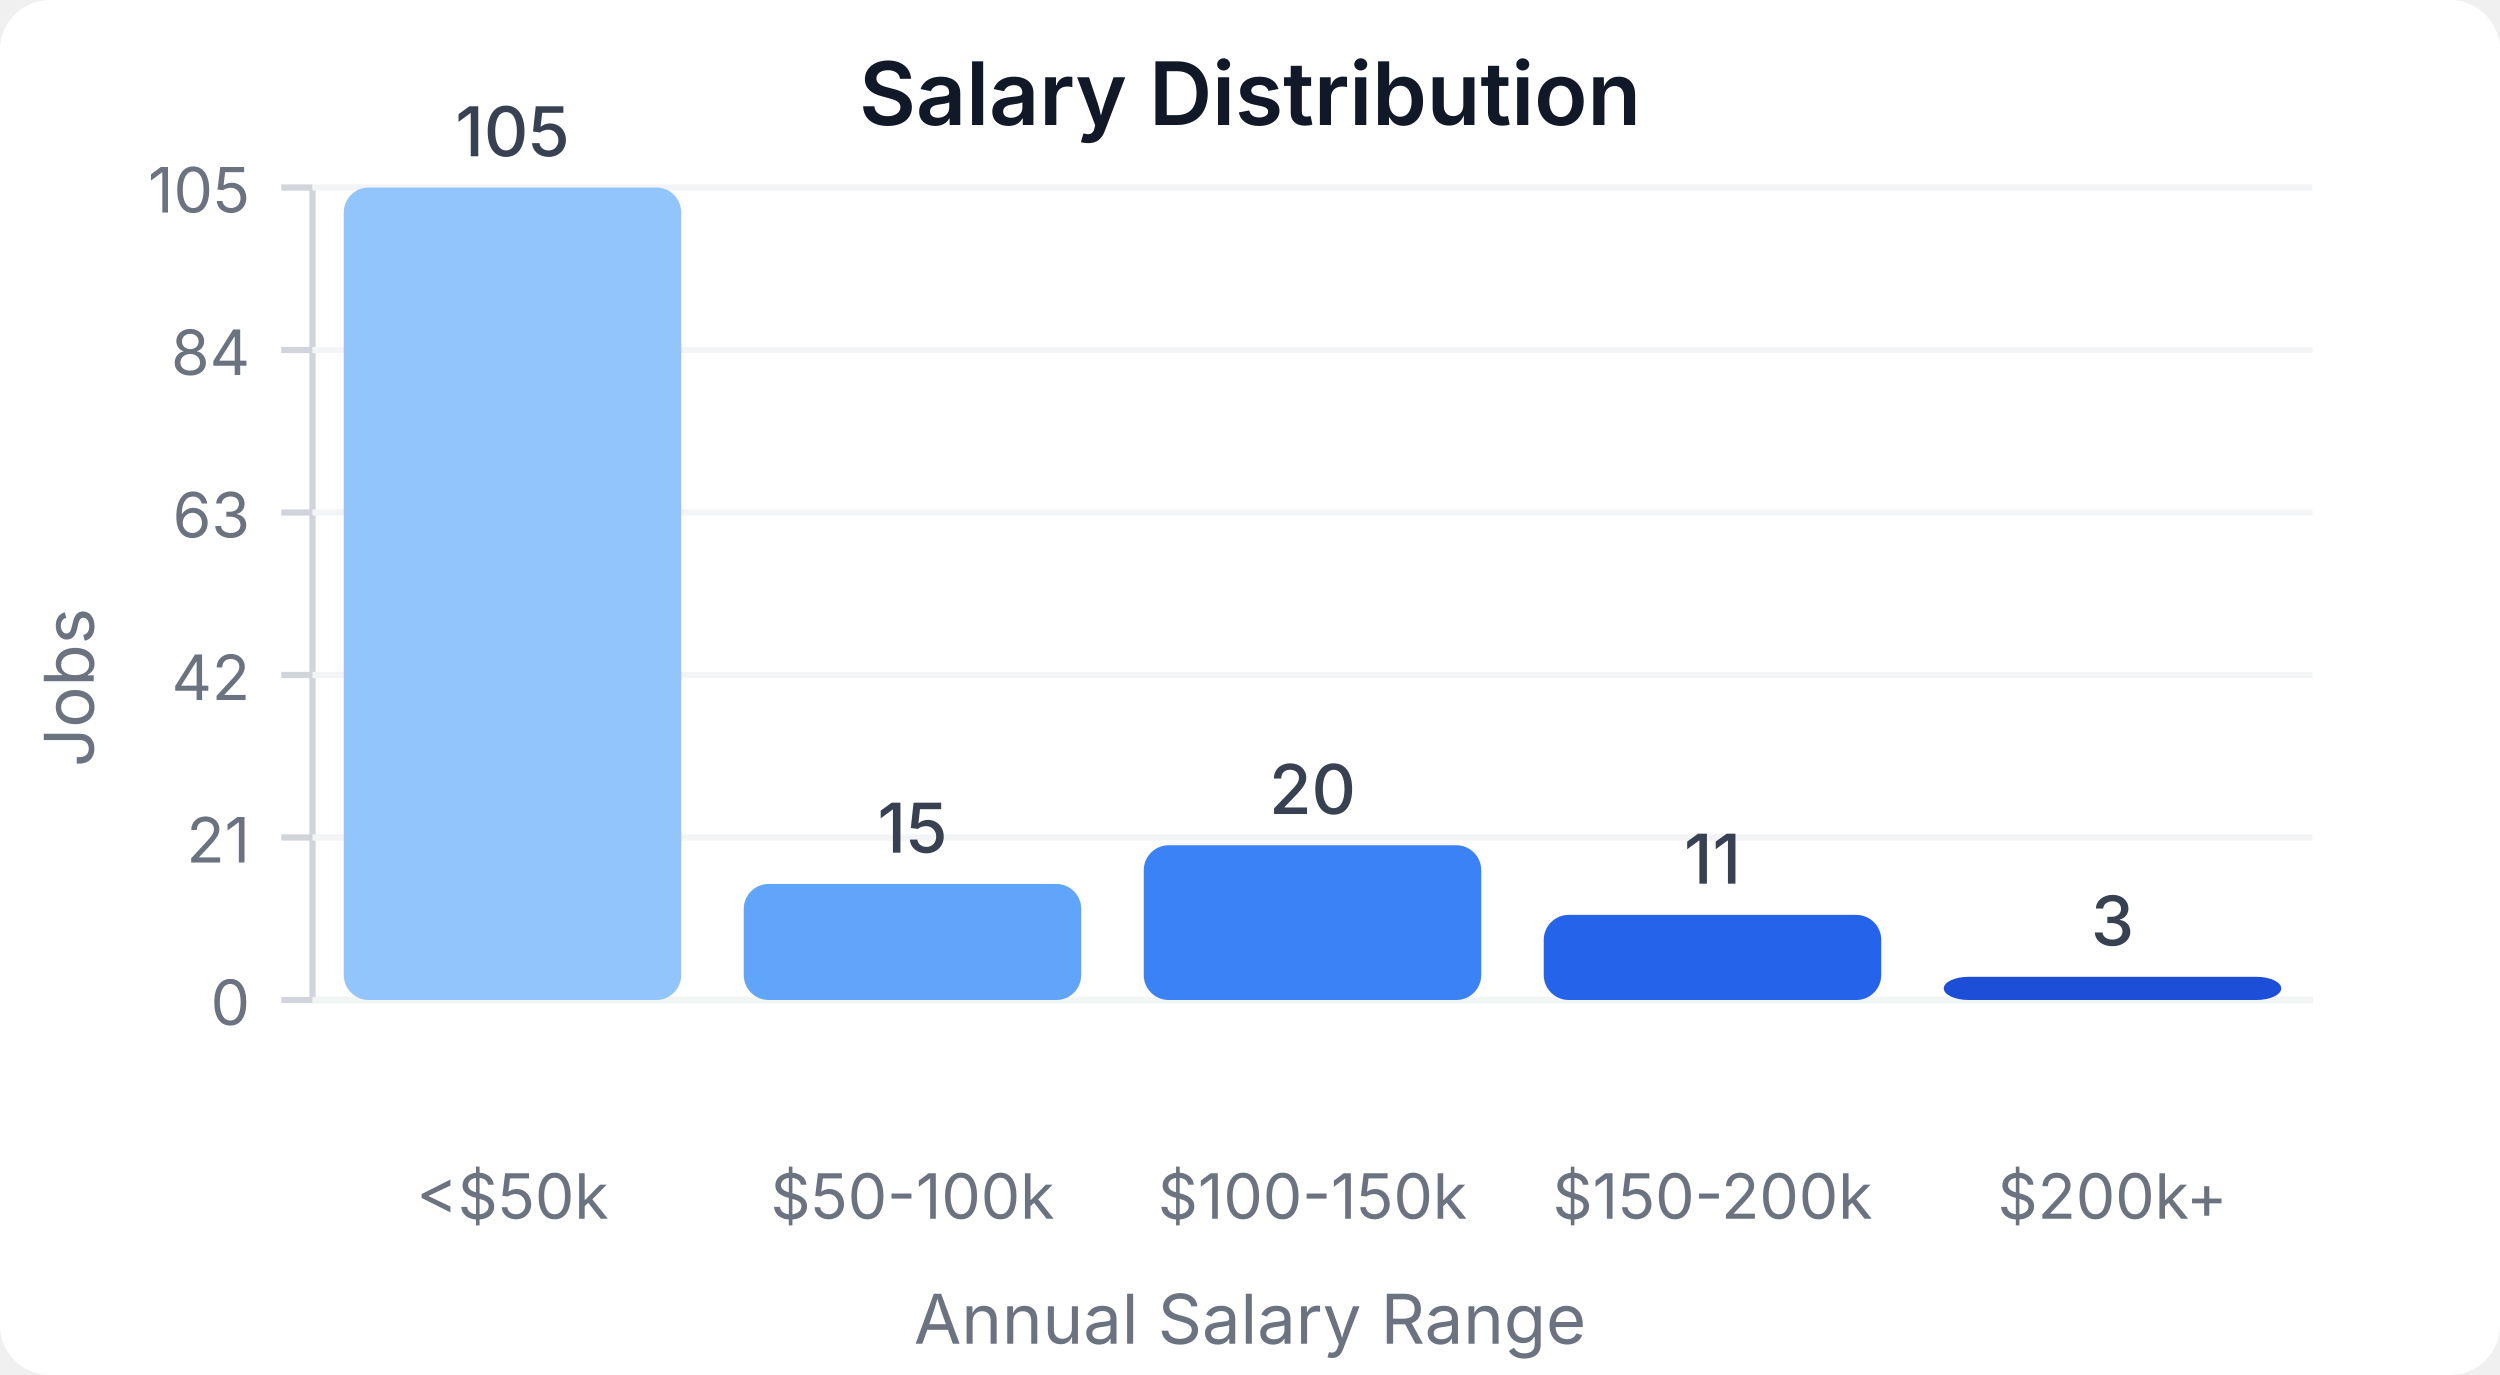
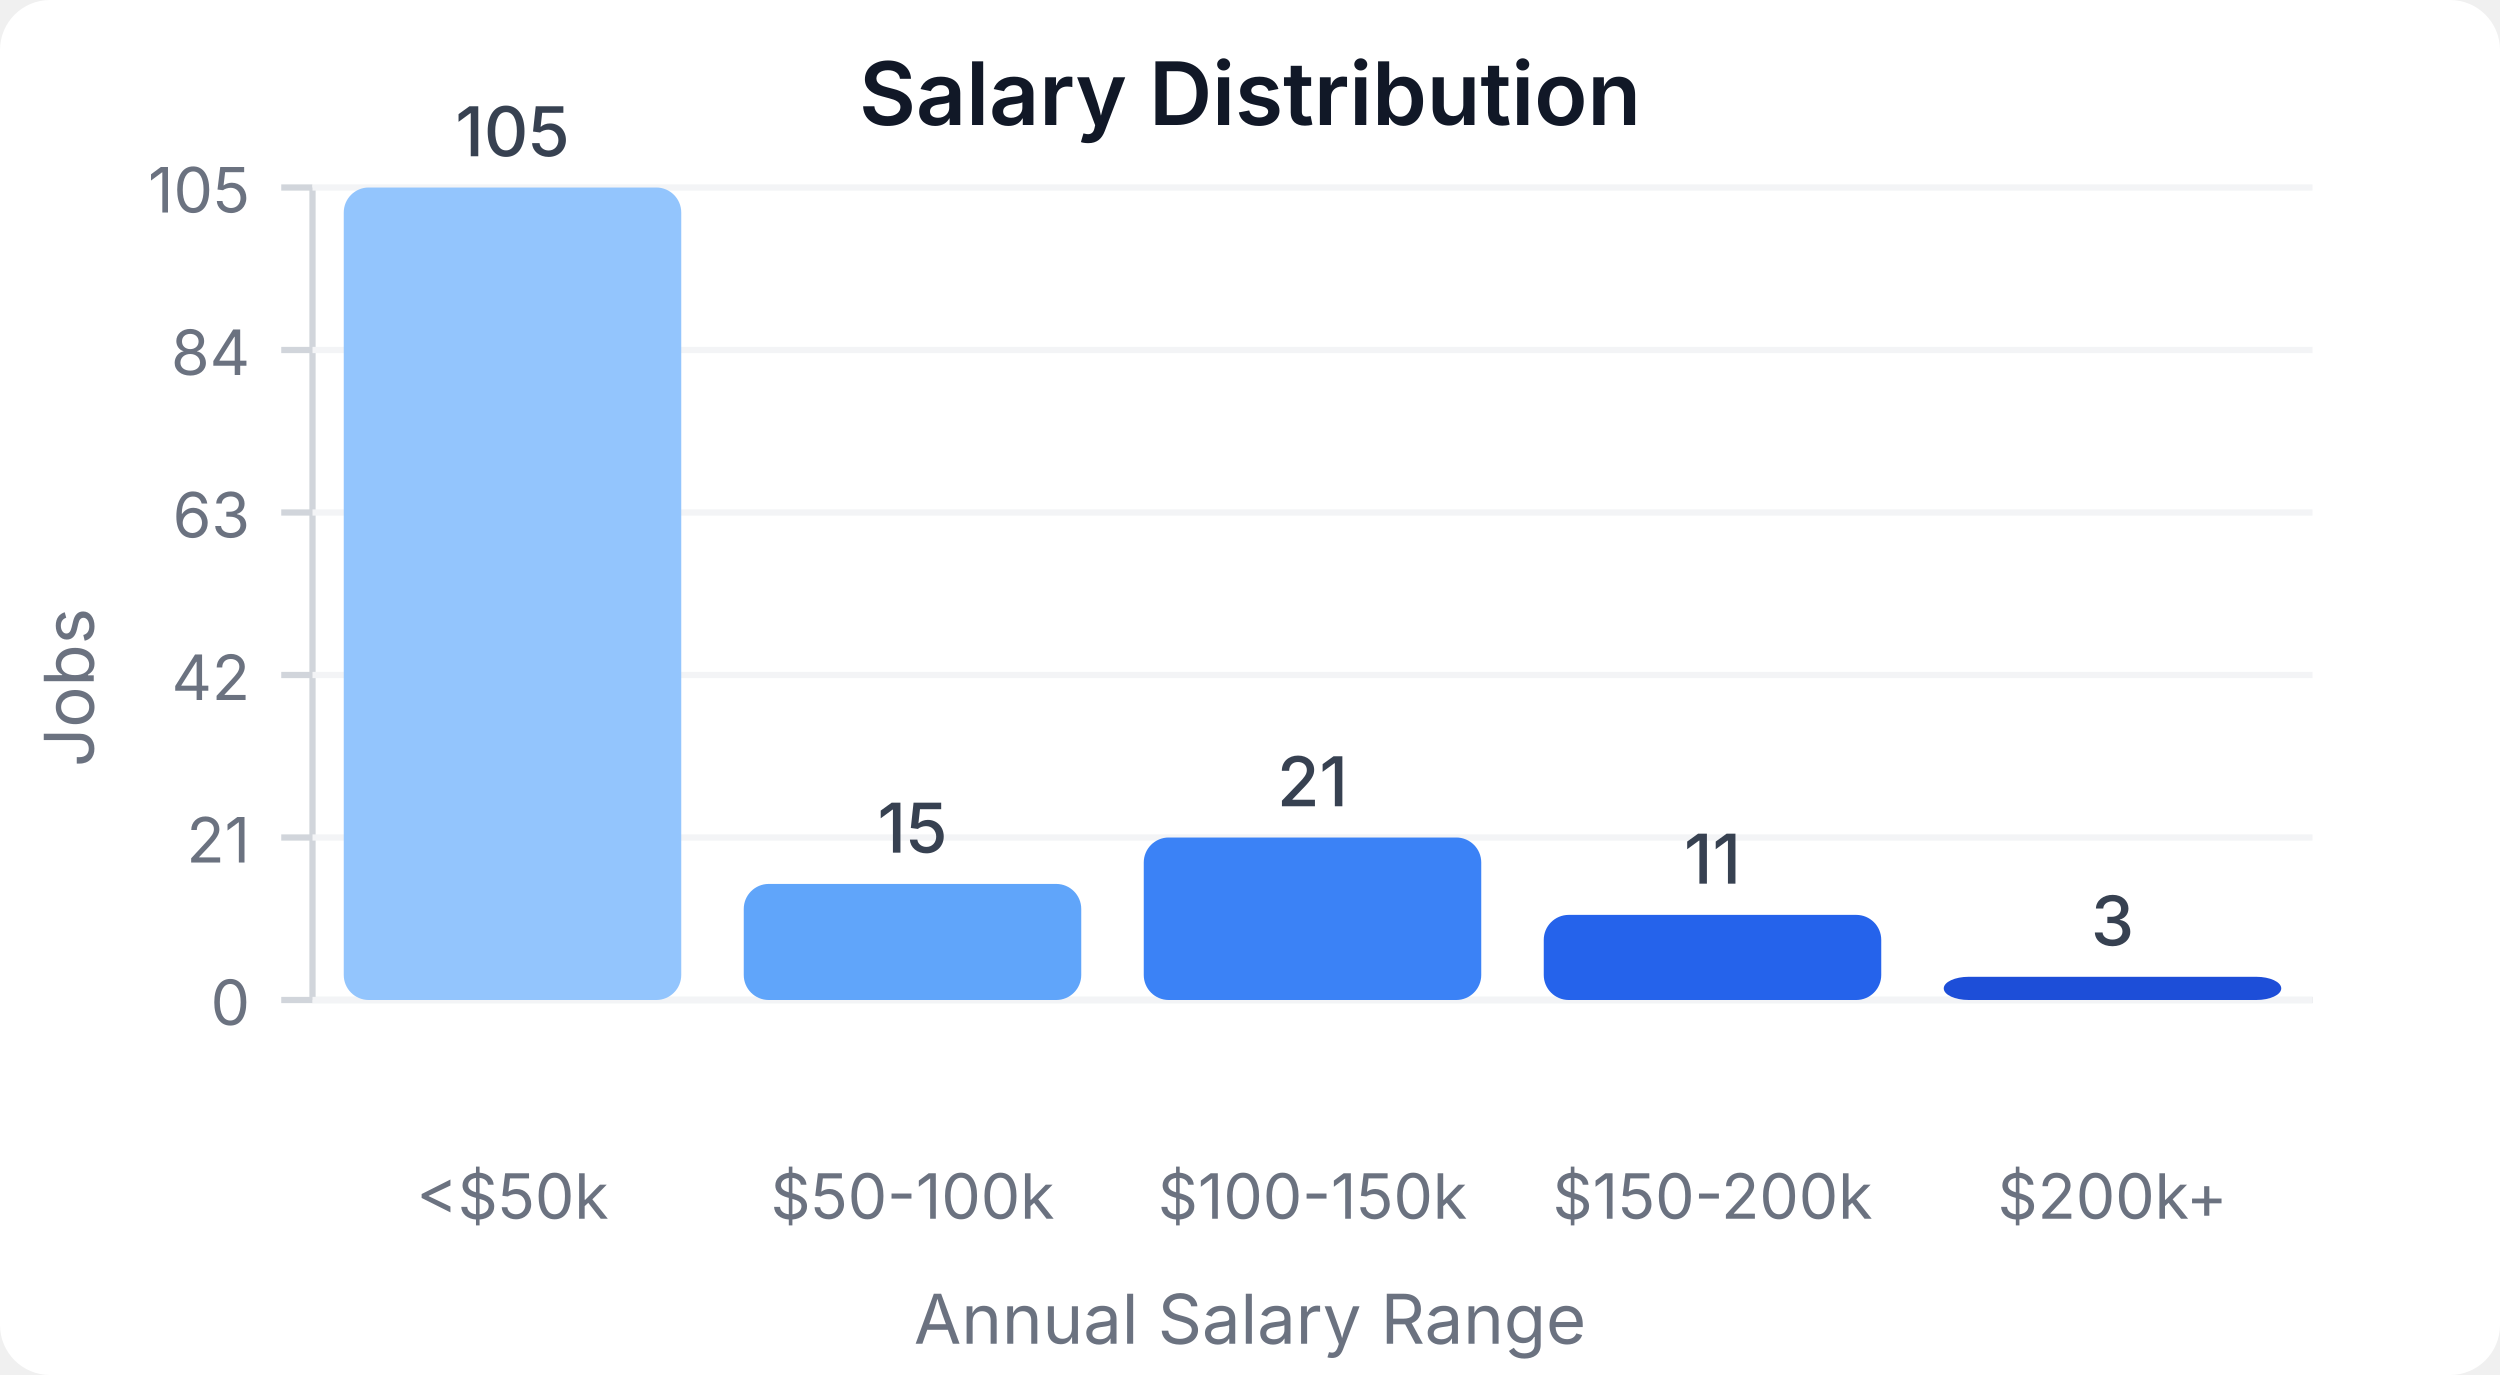
<svg xmlns="http://www.w3.org/2000/svg" width="400" height="220" viewBox="0 0 400 220">
  <style>
    text { font-family: system-ui, -apple-system, sans-serif; }
  </style>
  <rect width="400" height="220" fill="#ffffff" rx="8" />
  <text x="200" y="20" text-anchor="middle" font-size="14" font-weight="600" fill="#111827">Salary Distribution</text>
  <line x1="50" y1="30" x2="50" y2="160" stroke="#d1d5db" stroke-width="1" />
  <line x1="50" y1="160" x2="370" y2="160" stroke="#d1d5db" stroke-width="1" />
  <line x1="45" y1="160" x2="50" y2="160" stroke="#d1d5db" stroke-width="1" />
  <text x="40" y="164" text-anchor="end" font-size="10" fill="#6b7280">0</text>
  <line x1="50" y1="160" x2="370" y2="160" stroke="#f3f4f6" stroke-width="1" />
  <line x1="45" y1="134" x2="50" y2="134" stroke="#d1d5db" stroke-width="1" />
  <text x="40" y="138" text-anchor="end" font-size="10" fill="#6b7280">21</text>
  <line x1="50" y1="134" x2="370" y2="134" stroke="#f3f4f6" stroke-width="1" />
  <line x1="45" y1="108" x2="50" y2="108" stroke="#d1d5db" stroke-width="1" />
  <text x="40" y="112" text-anchor="end" font-size="10" fill="#6b7280">42</text>
  <line x1="50" y1="108" x2="370" y2="108" stroke="#f3f4f6" stroke-width="1" />
  <line x1="45" y1="82" x2="50" y2="82" stroke="#d1d5db" stroke-width="1" />
  <text x="40" y="86" text-anchor="end" font-size="10" fill="#6b7280">63</text>
  <line x1="50" y1="82" x2="370" y2="82" stroke="#f3f4f6" stroke-width="1" />
  <line x1="45" y1="56" x2="50" y2="56" stroke="#d1d5db" stroke-width="1" />
  <text x="40" y="60" text-anchor="end" font-size="10" fill="#6b7280">84</text>
  <line x1="50" y1="56" x2="370" y2="56" stroke="#f3f4f6" stroke-width="1" />
  <line x1="45" y1="30" x2="50" y2="30" stroke="#d1d5db" stroke-width="1" />
  <text x="40" y="34" text-anchor="end" font-size="10" fill="#6b7280">105</text>
  <line x1="50" y1="30" x2="370" y2="30" stroke="#f3f4f6" stroke-width="1" />
  <rect x="55" y="30" width="54" height="130" fill="#93c5fd" rx="4" />
  <text x="82" y="25" text-anchor="middle" font-size="11" fill="#374151" font-weight="500">105</text>
  <text x="82" y="195" text-anchor="middle" font-size="10" fill="#6b7280">&lt;$50k</text>
  <rect x="119" y="141.429" width="54" height="18.571" fill="#60a5fa" rx="4" />
  <text x="146" y="136.429" text-anchor="middle" font-size="11" fill="#374151" font-weight="500">15</text>
  <text x="146" y="195" text-anchor="middle" font-size="10" fill="#6b7280">$50-100k</text>
-   <rect x="183" y="135.238" width="54" height="24.762" fill="#3b82f6" rx="4" />
-   <text x="210" y="130.238" text-anchor="middle" font-size="11" fill="#374151" font-weight="500">20</text>
+   <rect x="183" y="134" width="54" height="26" fill="#3b82f6" rx="4" />
+   <text x="210" y="129" text-anchor="middle" font-size="11" fill="#374151" font-weight="500">21</text>
  <text x="210" y="195" text-anchor="middle" font-size="10" fill="#6b7280">$100-150k</text>
  <rect x="247" y="146.381" width="54" height="13.619" fill="#2563eb" rx="4" />
  <text x="274" y="141.381" text-anchor="middle" font-size="11" fill="#374151" font-weight="500">11</text>
  <text x="274" y="195" text-anchor="middle" font-size="10" fill="#6b7280">$150-200k</text>
  <rect x="311" y="156.286" width="54" height="3.714" fill="#1d4ed8" rx="4" />
  <text x="338" y="151.286" text-anchor="middle" font-size="11" fill="#374151" font-weight="500">3</text>
  <text x="338" y="195" text-anchor="middle" font-size="10" fill="#6b7280">$200k+</text>
  <text x="15" y="110" text-anchor="middle" font-size="11" fill="#6b7280" transform="rotate(-90, 15, 110)">Jobs</text>
  <text x="200" y="215" text-anchor="middle" font-size="11" fill="#6b7280">Annual Salary Range</text>
</svg>
